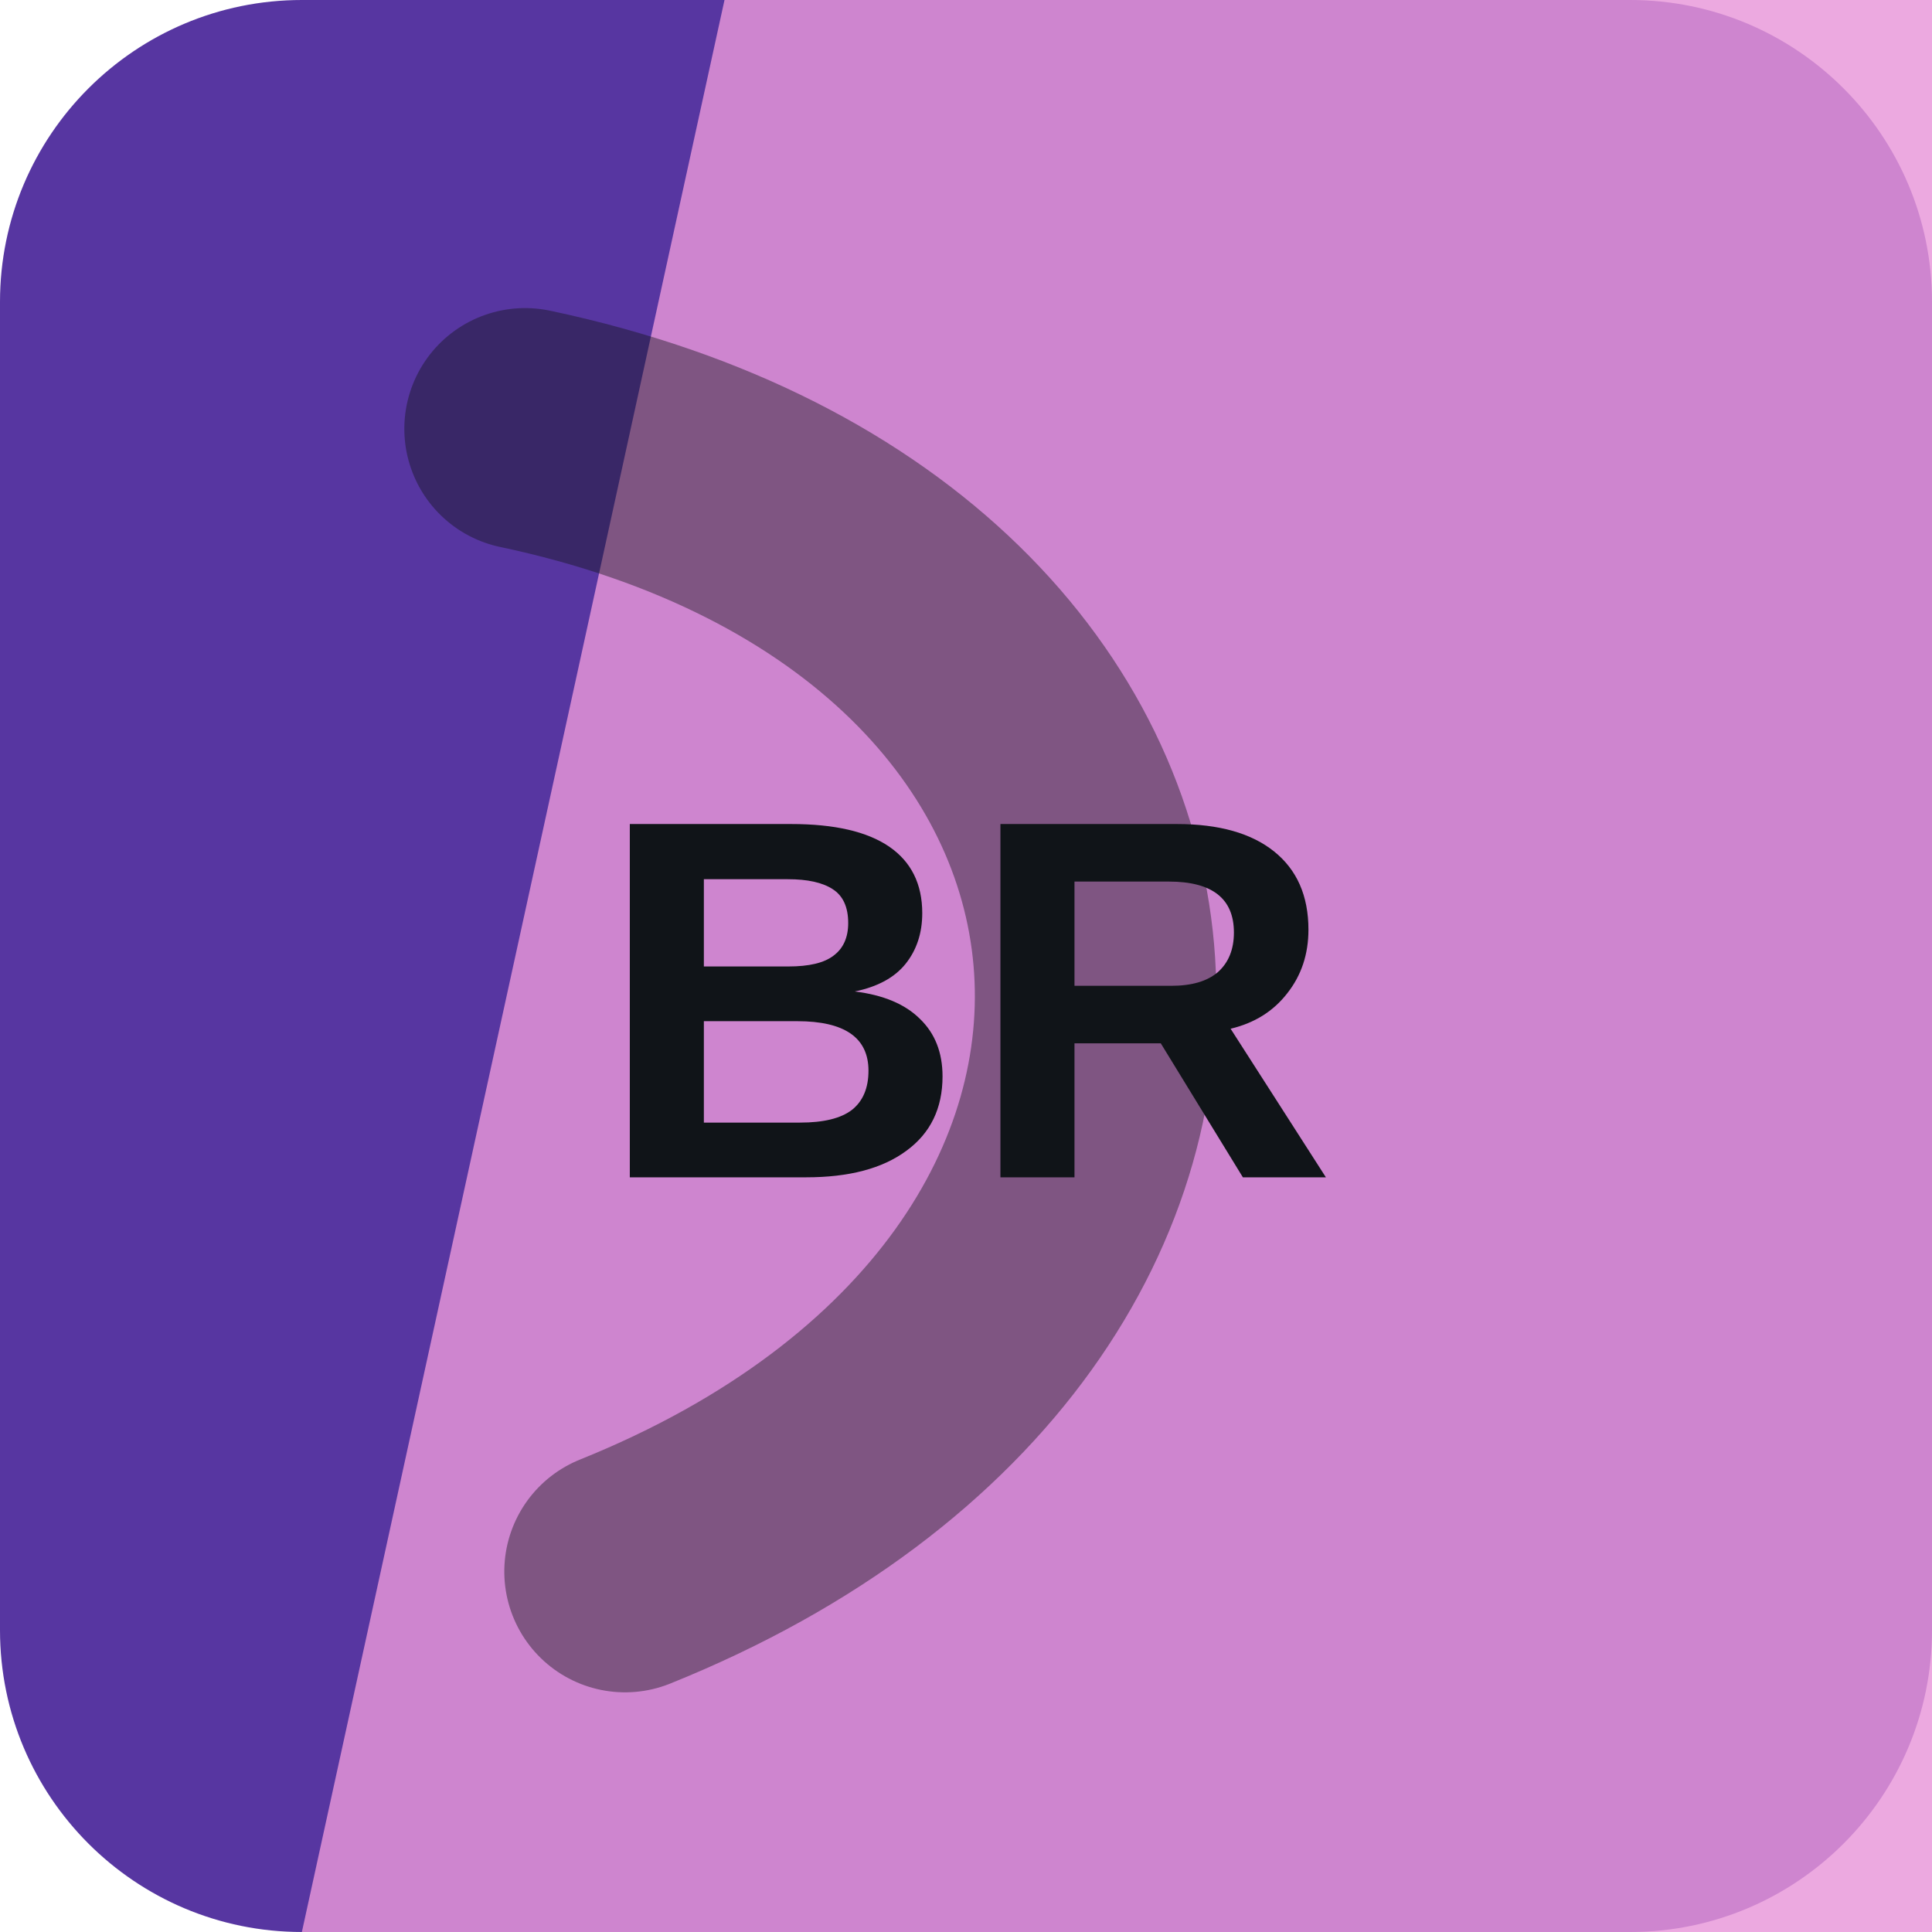
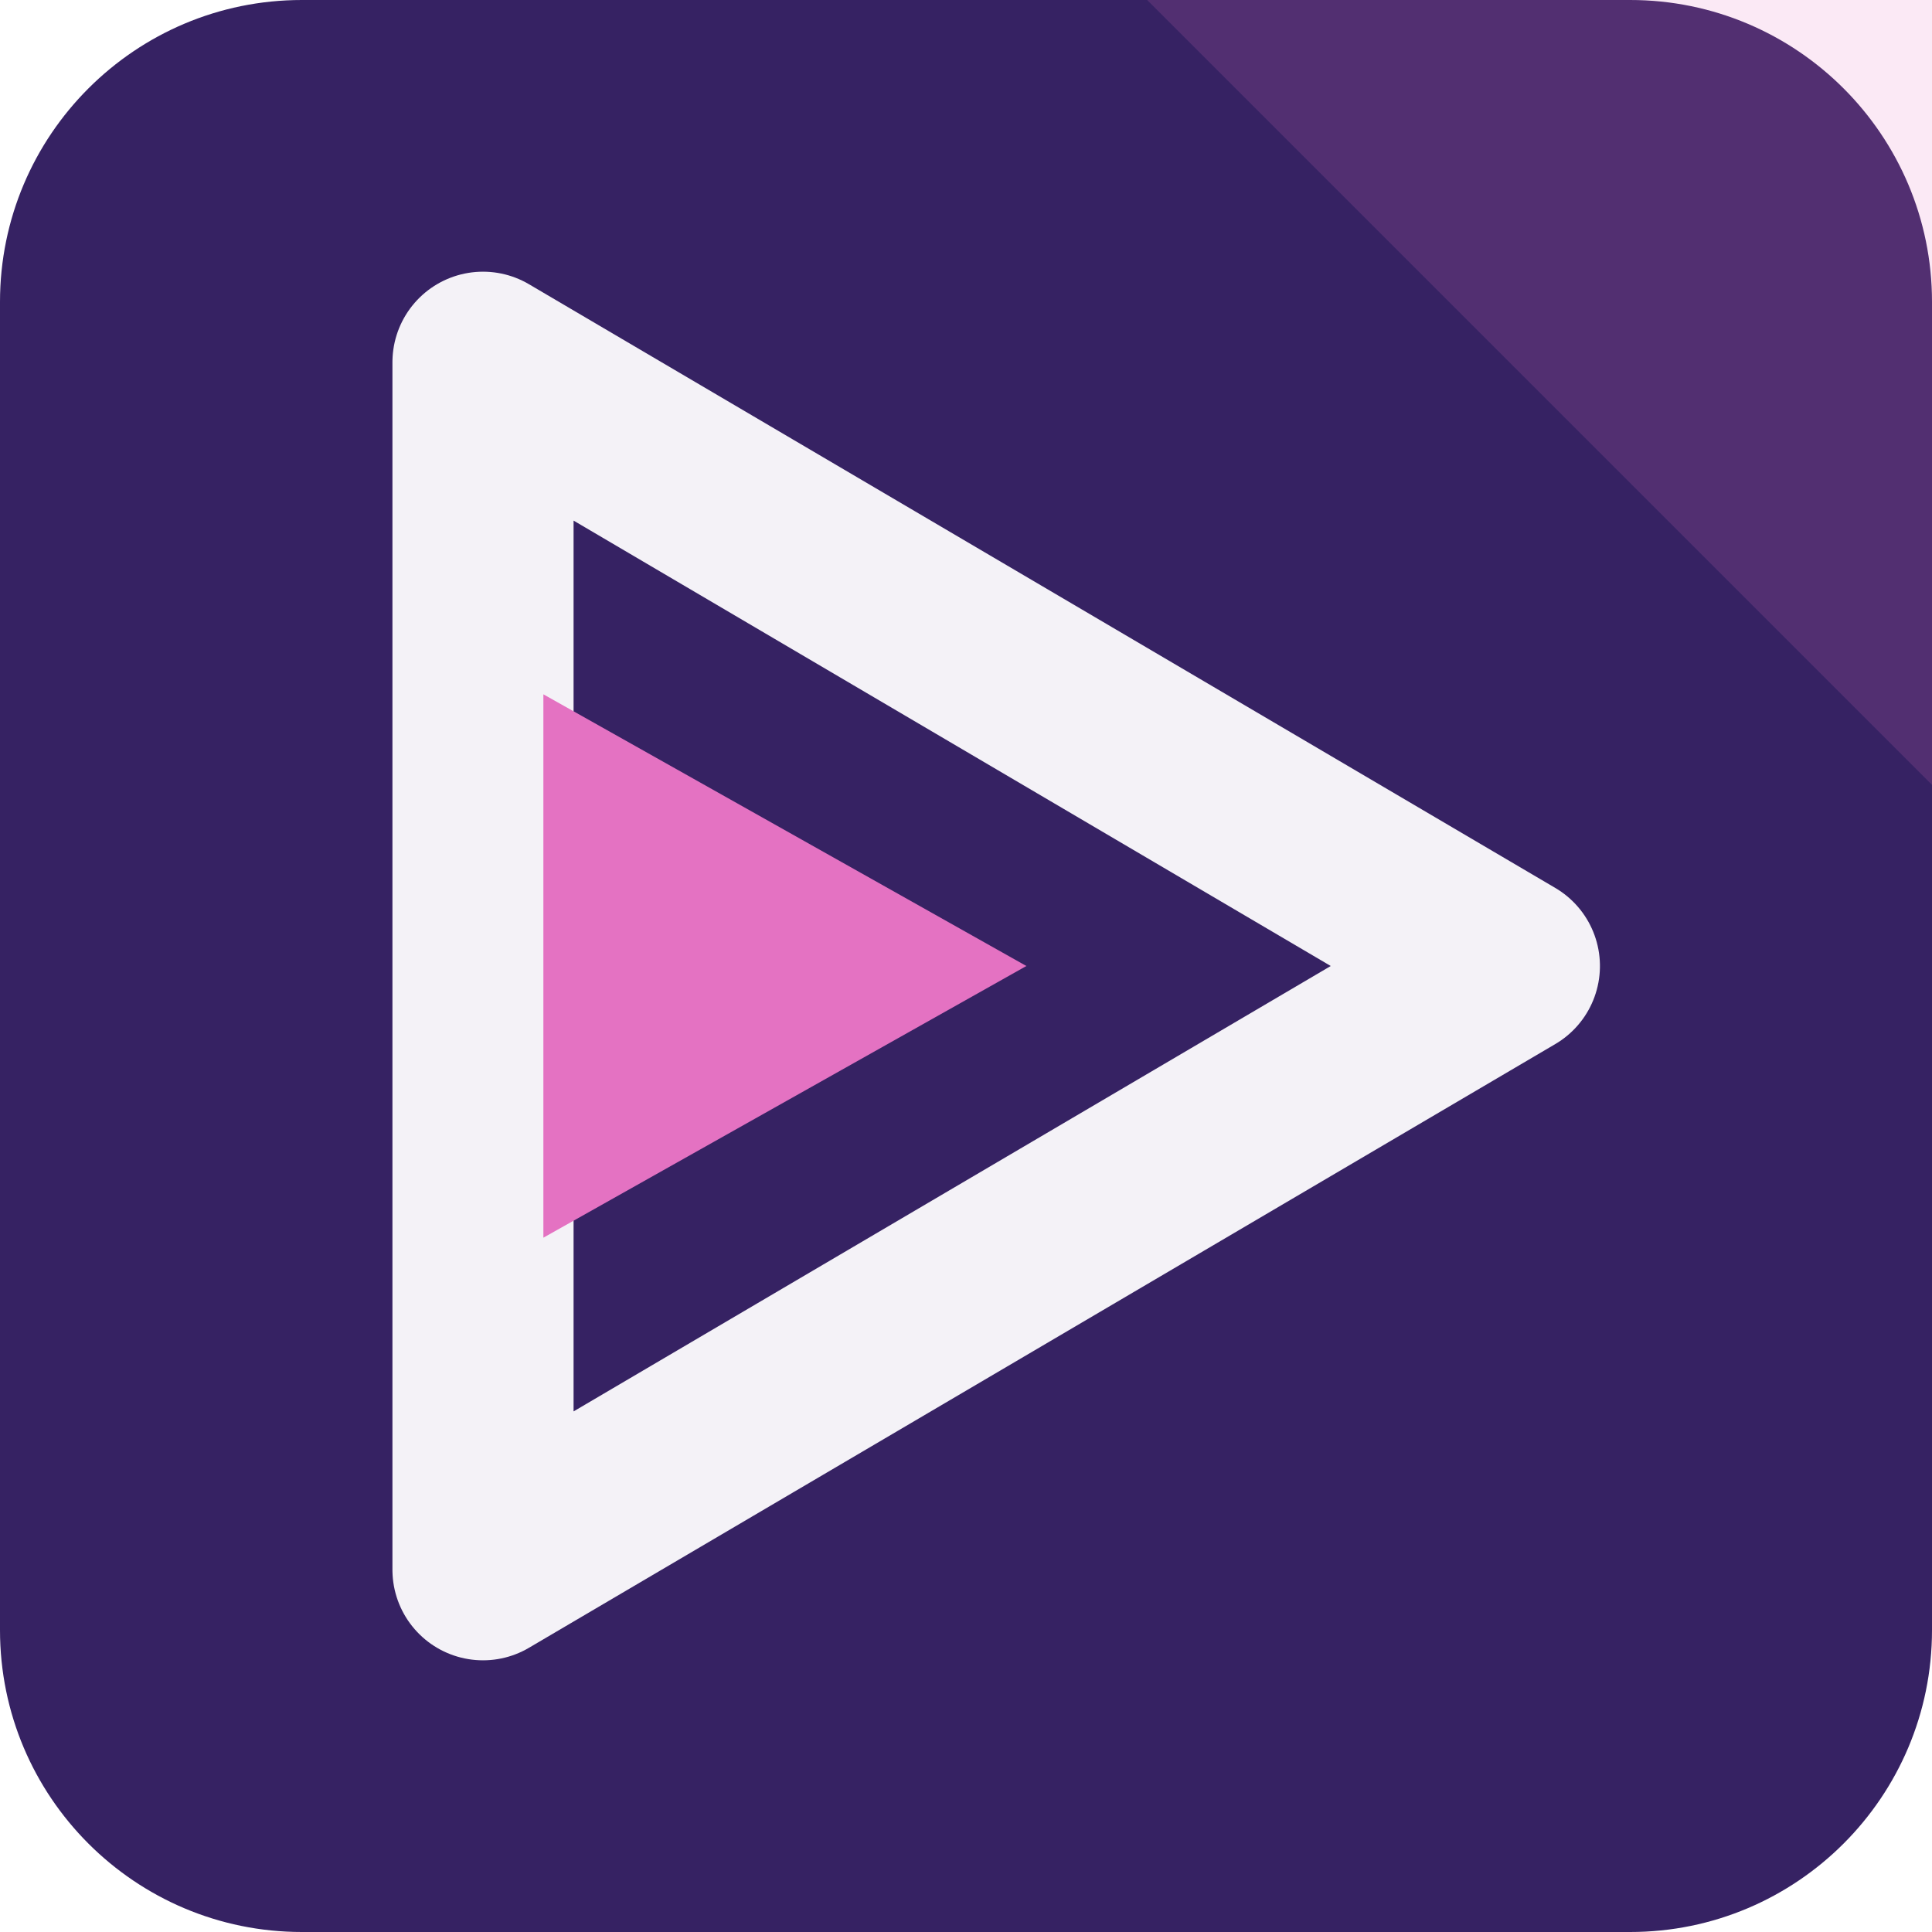
<svg xmlns="http://www.w3.org/2000/svg" width="64" height="64" viewBox="0 0 64 64" role="img">
-   <rect width="64" height="64" rx="10" fill="hsl(259 50% 42%)" />
-   <path d="M24 0h40v64H10Z" fill="hsl(311 64% 75%)" opacity="0.82" />
-   <g transform="rotate(85 32 32)" opacity="0.42">
-     <path d="M13 45c7-23 31-23 38 0" fill="none" stroke="#101418" stroke-width="8" stroke-linecap="round" />
+   <rect width="64" height="64" rx="10" fill="hsl(259 49% 26%)" />
+   <path d="M64 0v26L38 0Z" fill="hsl(318 68% 67%)" opacity="0.16" />
+   <g transform="rotate(90 32 32)">
+     <path d="M32 14 52 48H12Z" fill="none" stroke="hsl(259 24% 96%)" stroke-width="6" stroke-linejoin="round" />
+     <path d="M32 30 41 46H23Z" fill="hsl(318 68% 67%)" />
  </g>
-   <text x="32" y="39" text-anchor="middle" fill="#101418" font-family="Arial,Helvetica,sans-serif" font-size="17" font-weight="700" letter-spacing="0">BR</text>
</svg>
